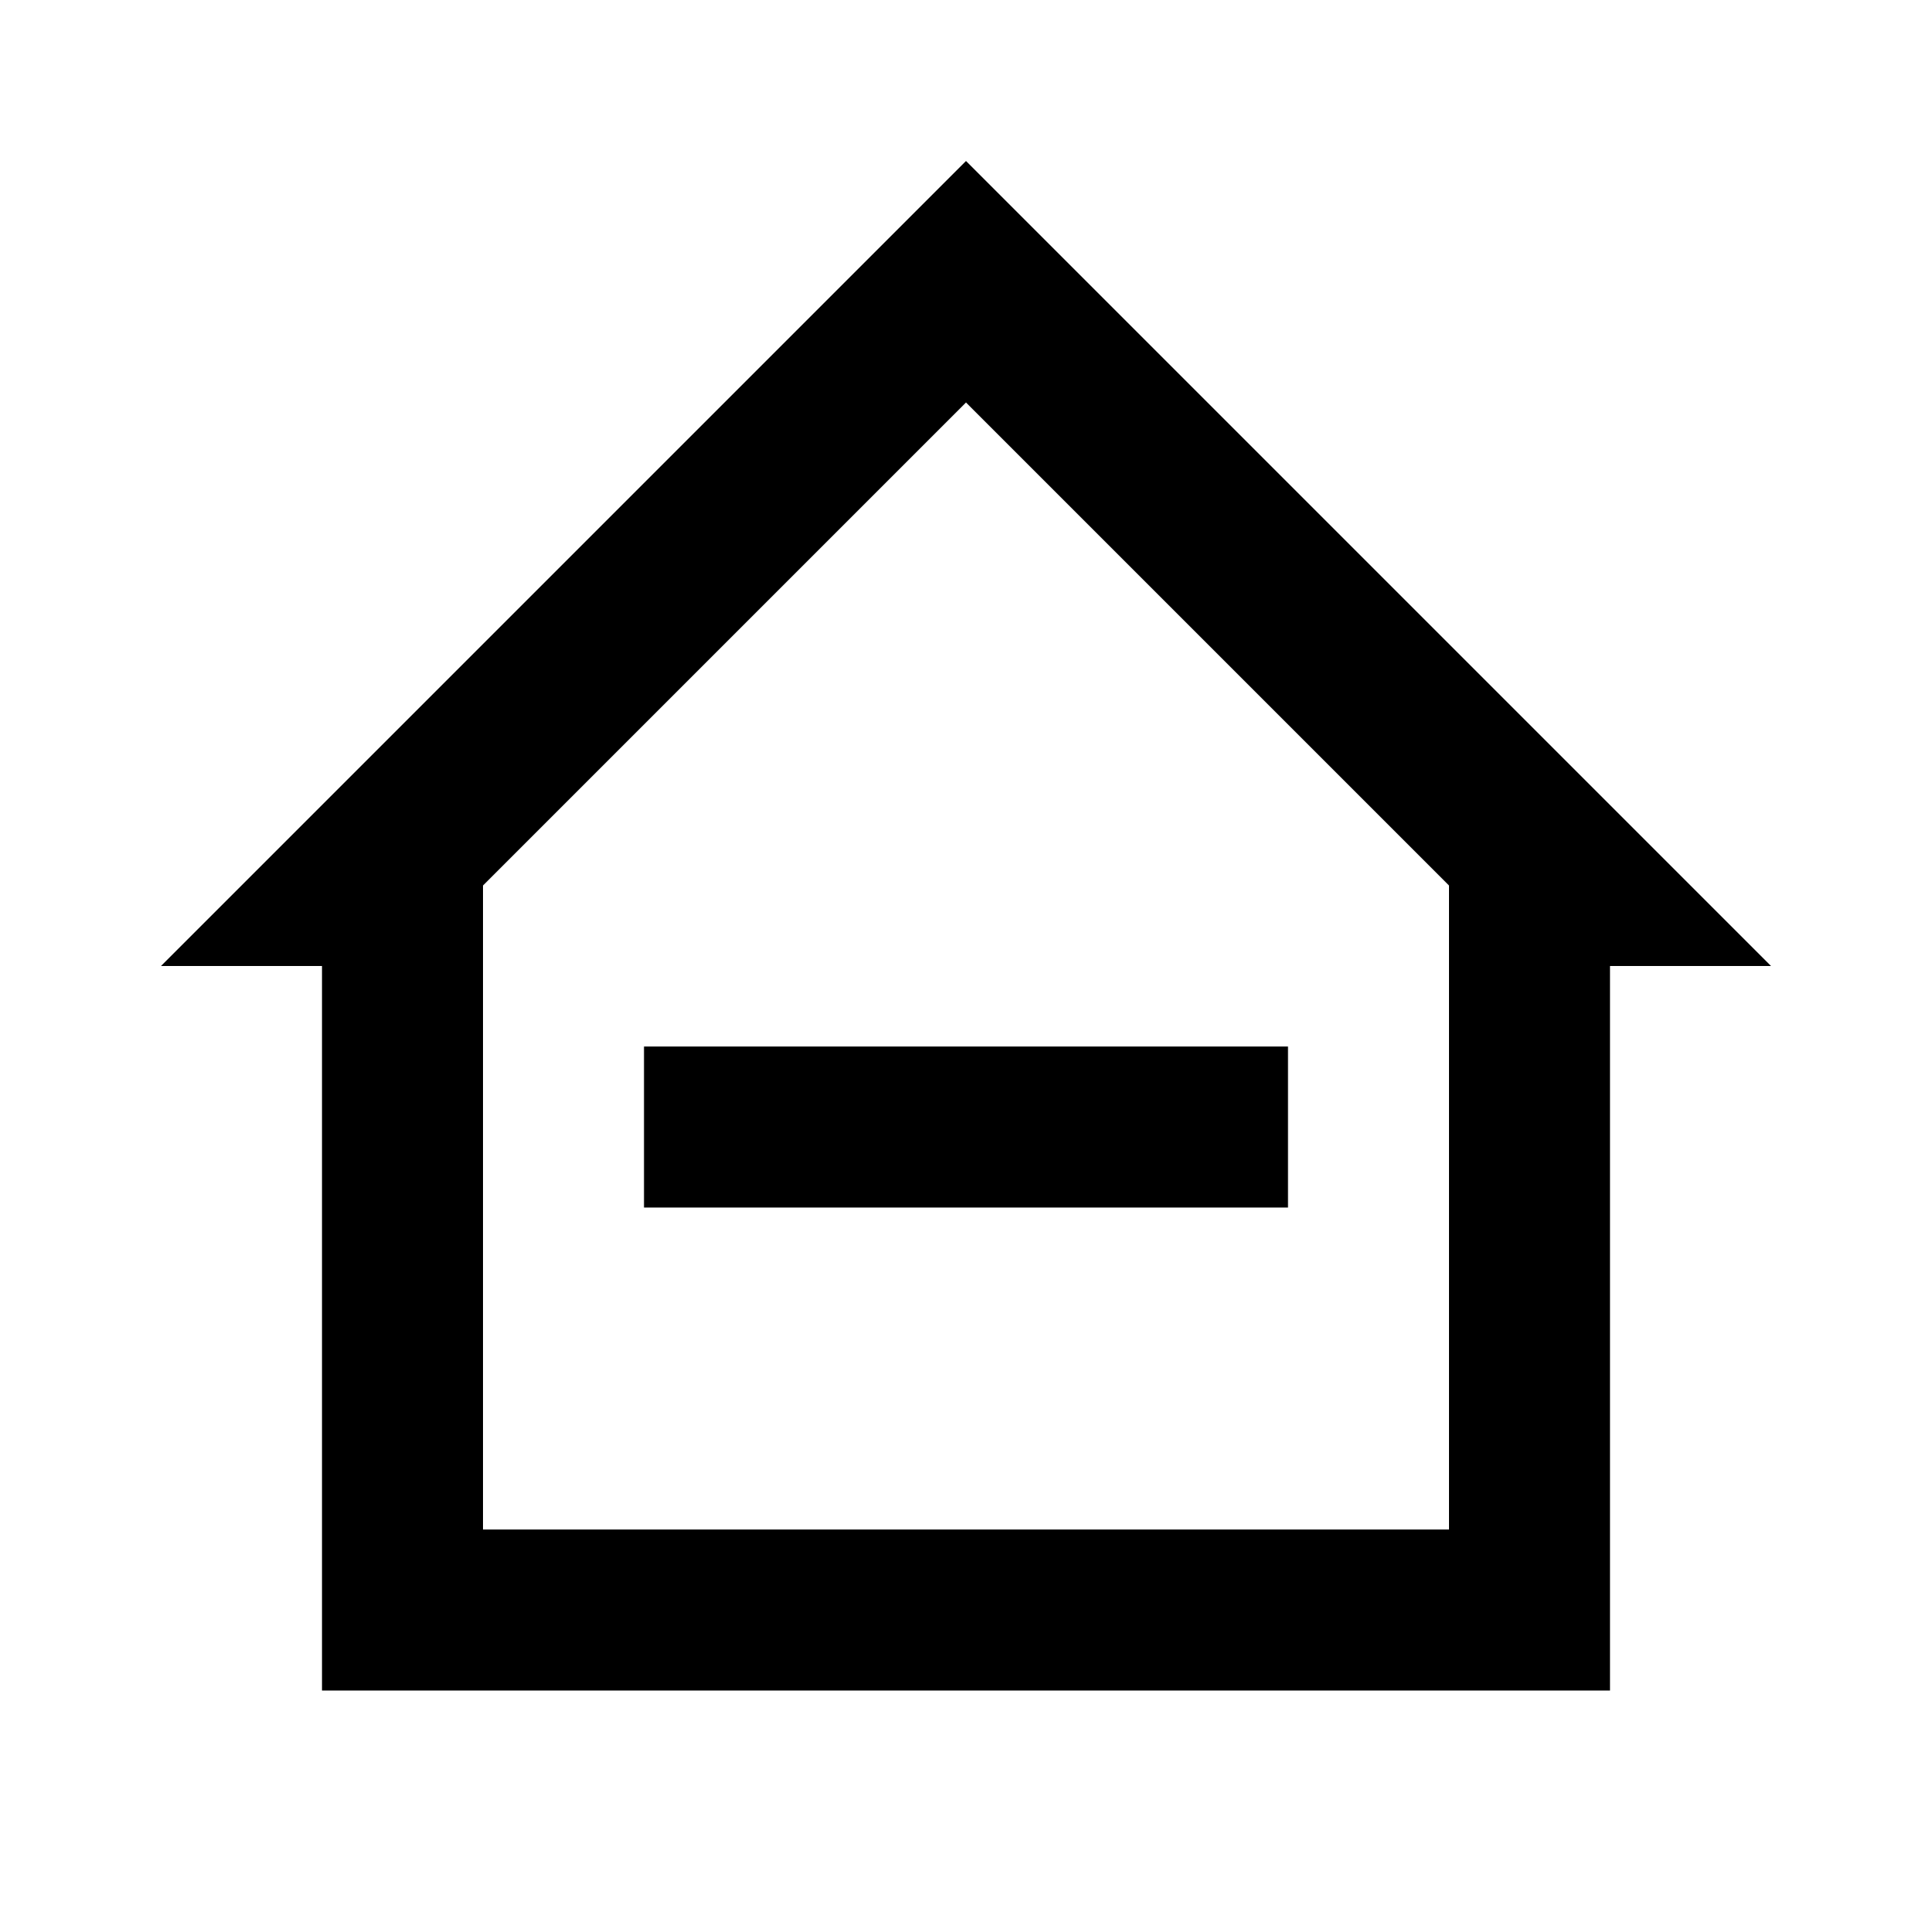
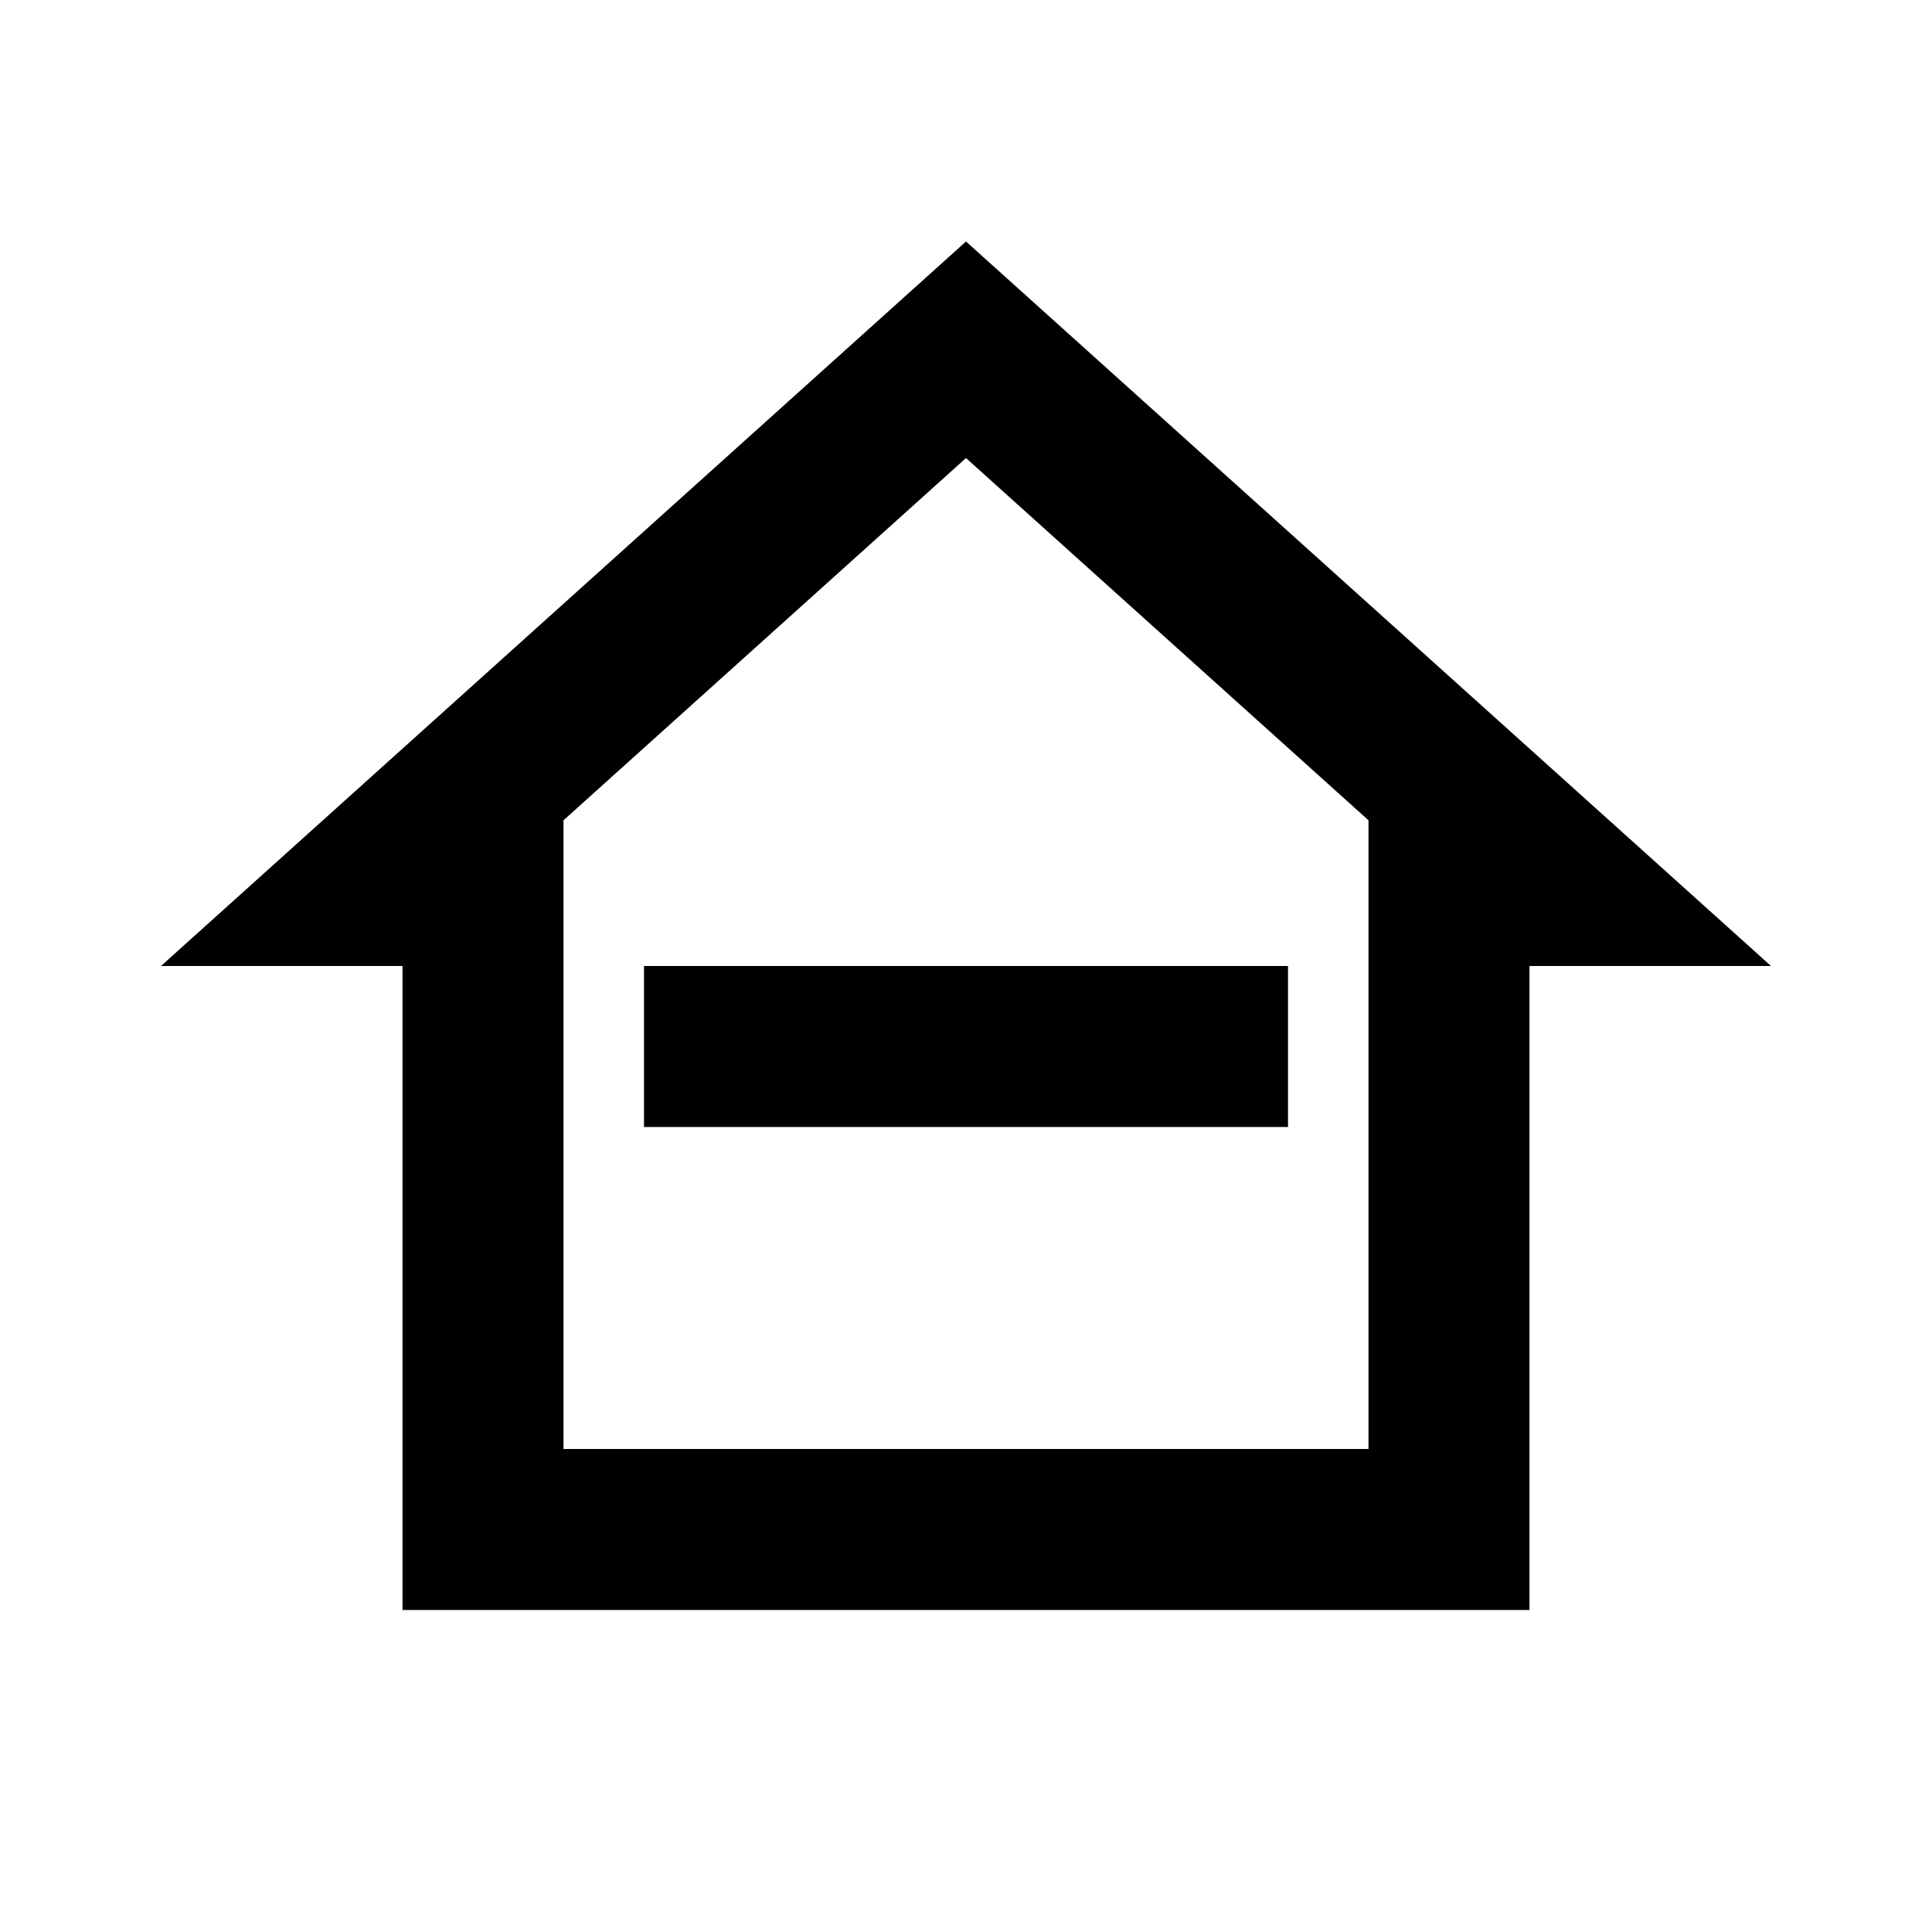
<svg xmlns="http://www.w3.org/2000/svg" version="1.1" id="mdi-home-minus-outline" width="24" height="24" viewBox="0 0 24 24">
-   <path d="M12 2L2 12H4V21H20V12H22M12 5L18 11V19H6V11M16 13V15H8V13H16Z" />
+   <path d="M5 20V12H2L12 3L22 12H19V20H5M12 5.69L7 10.19V18H17V10.19L12 5.69M8 12H16V14H8V12Z" />
</svg>
